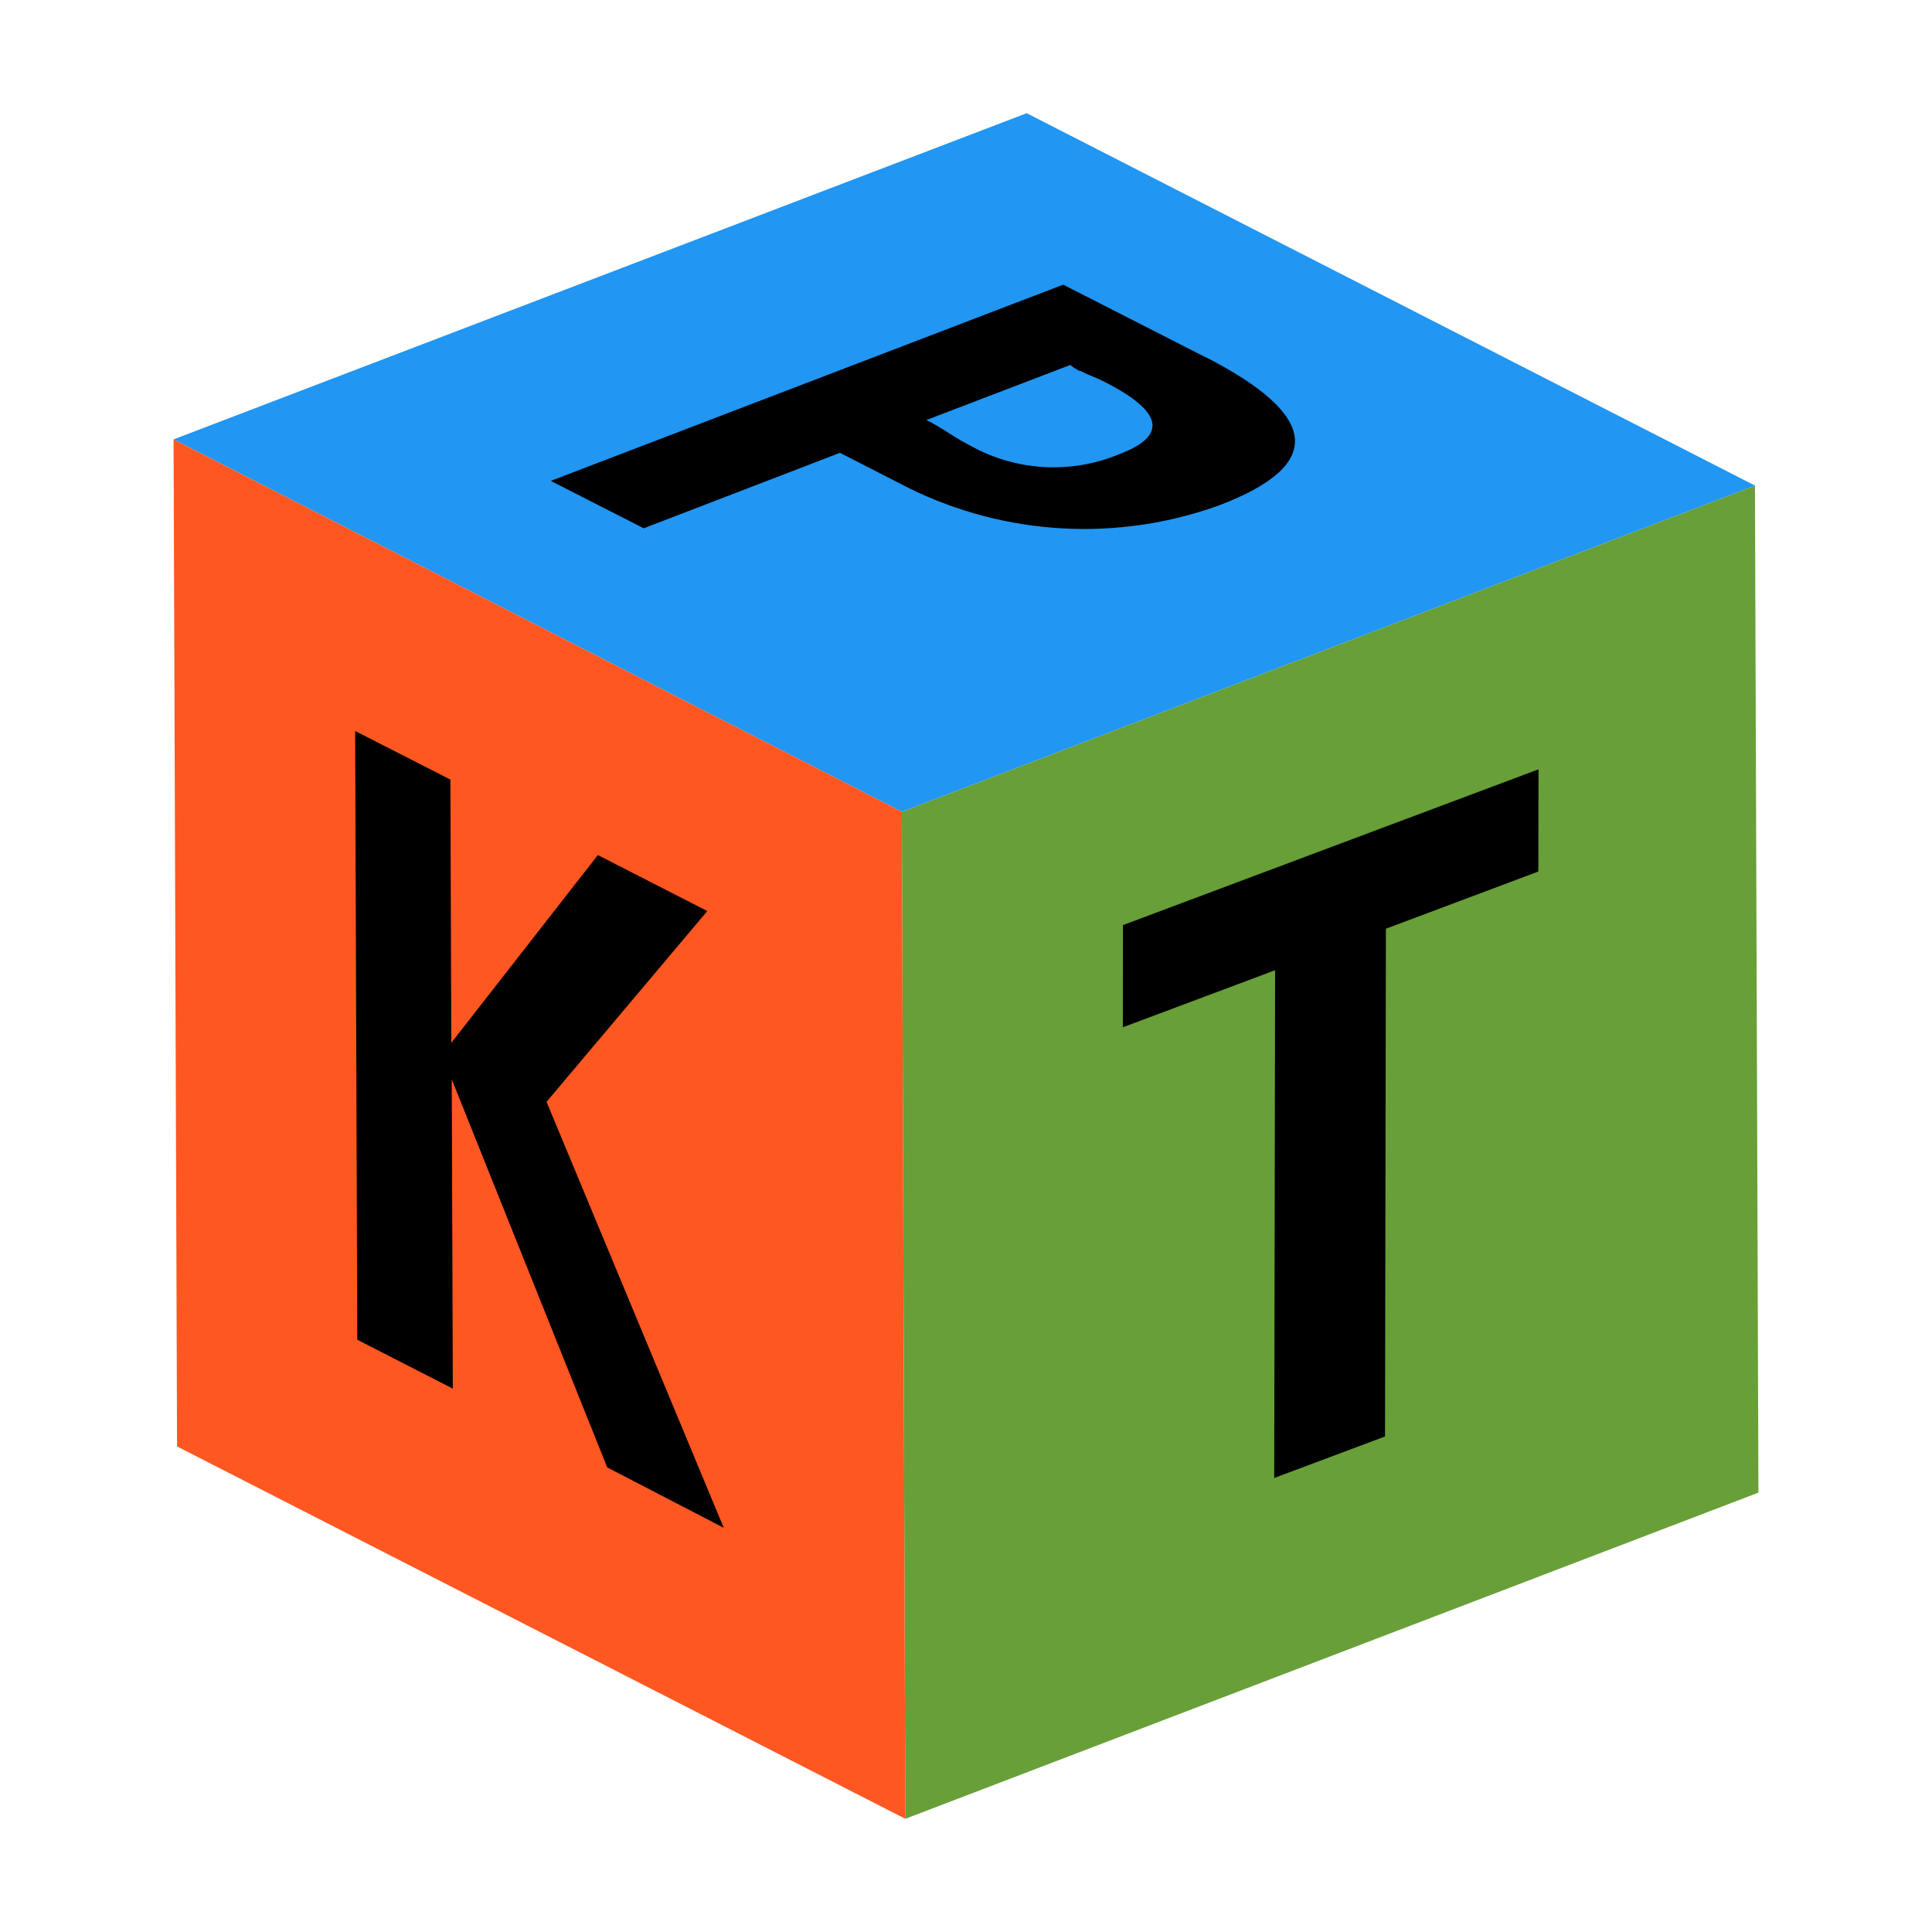
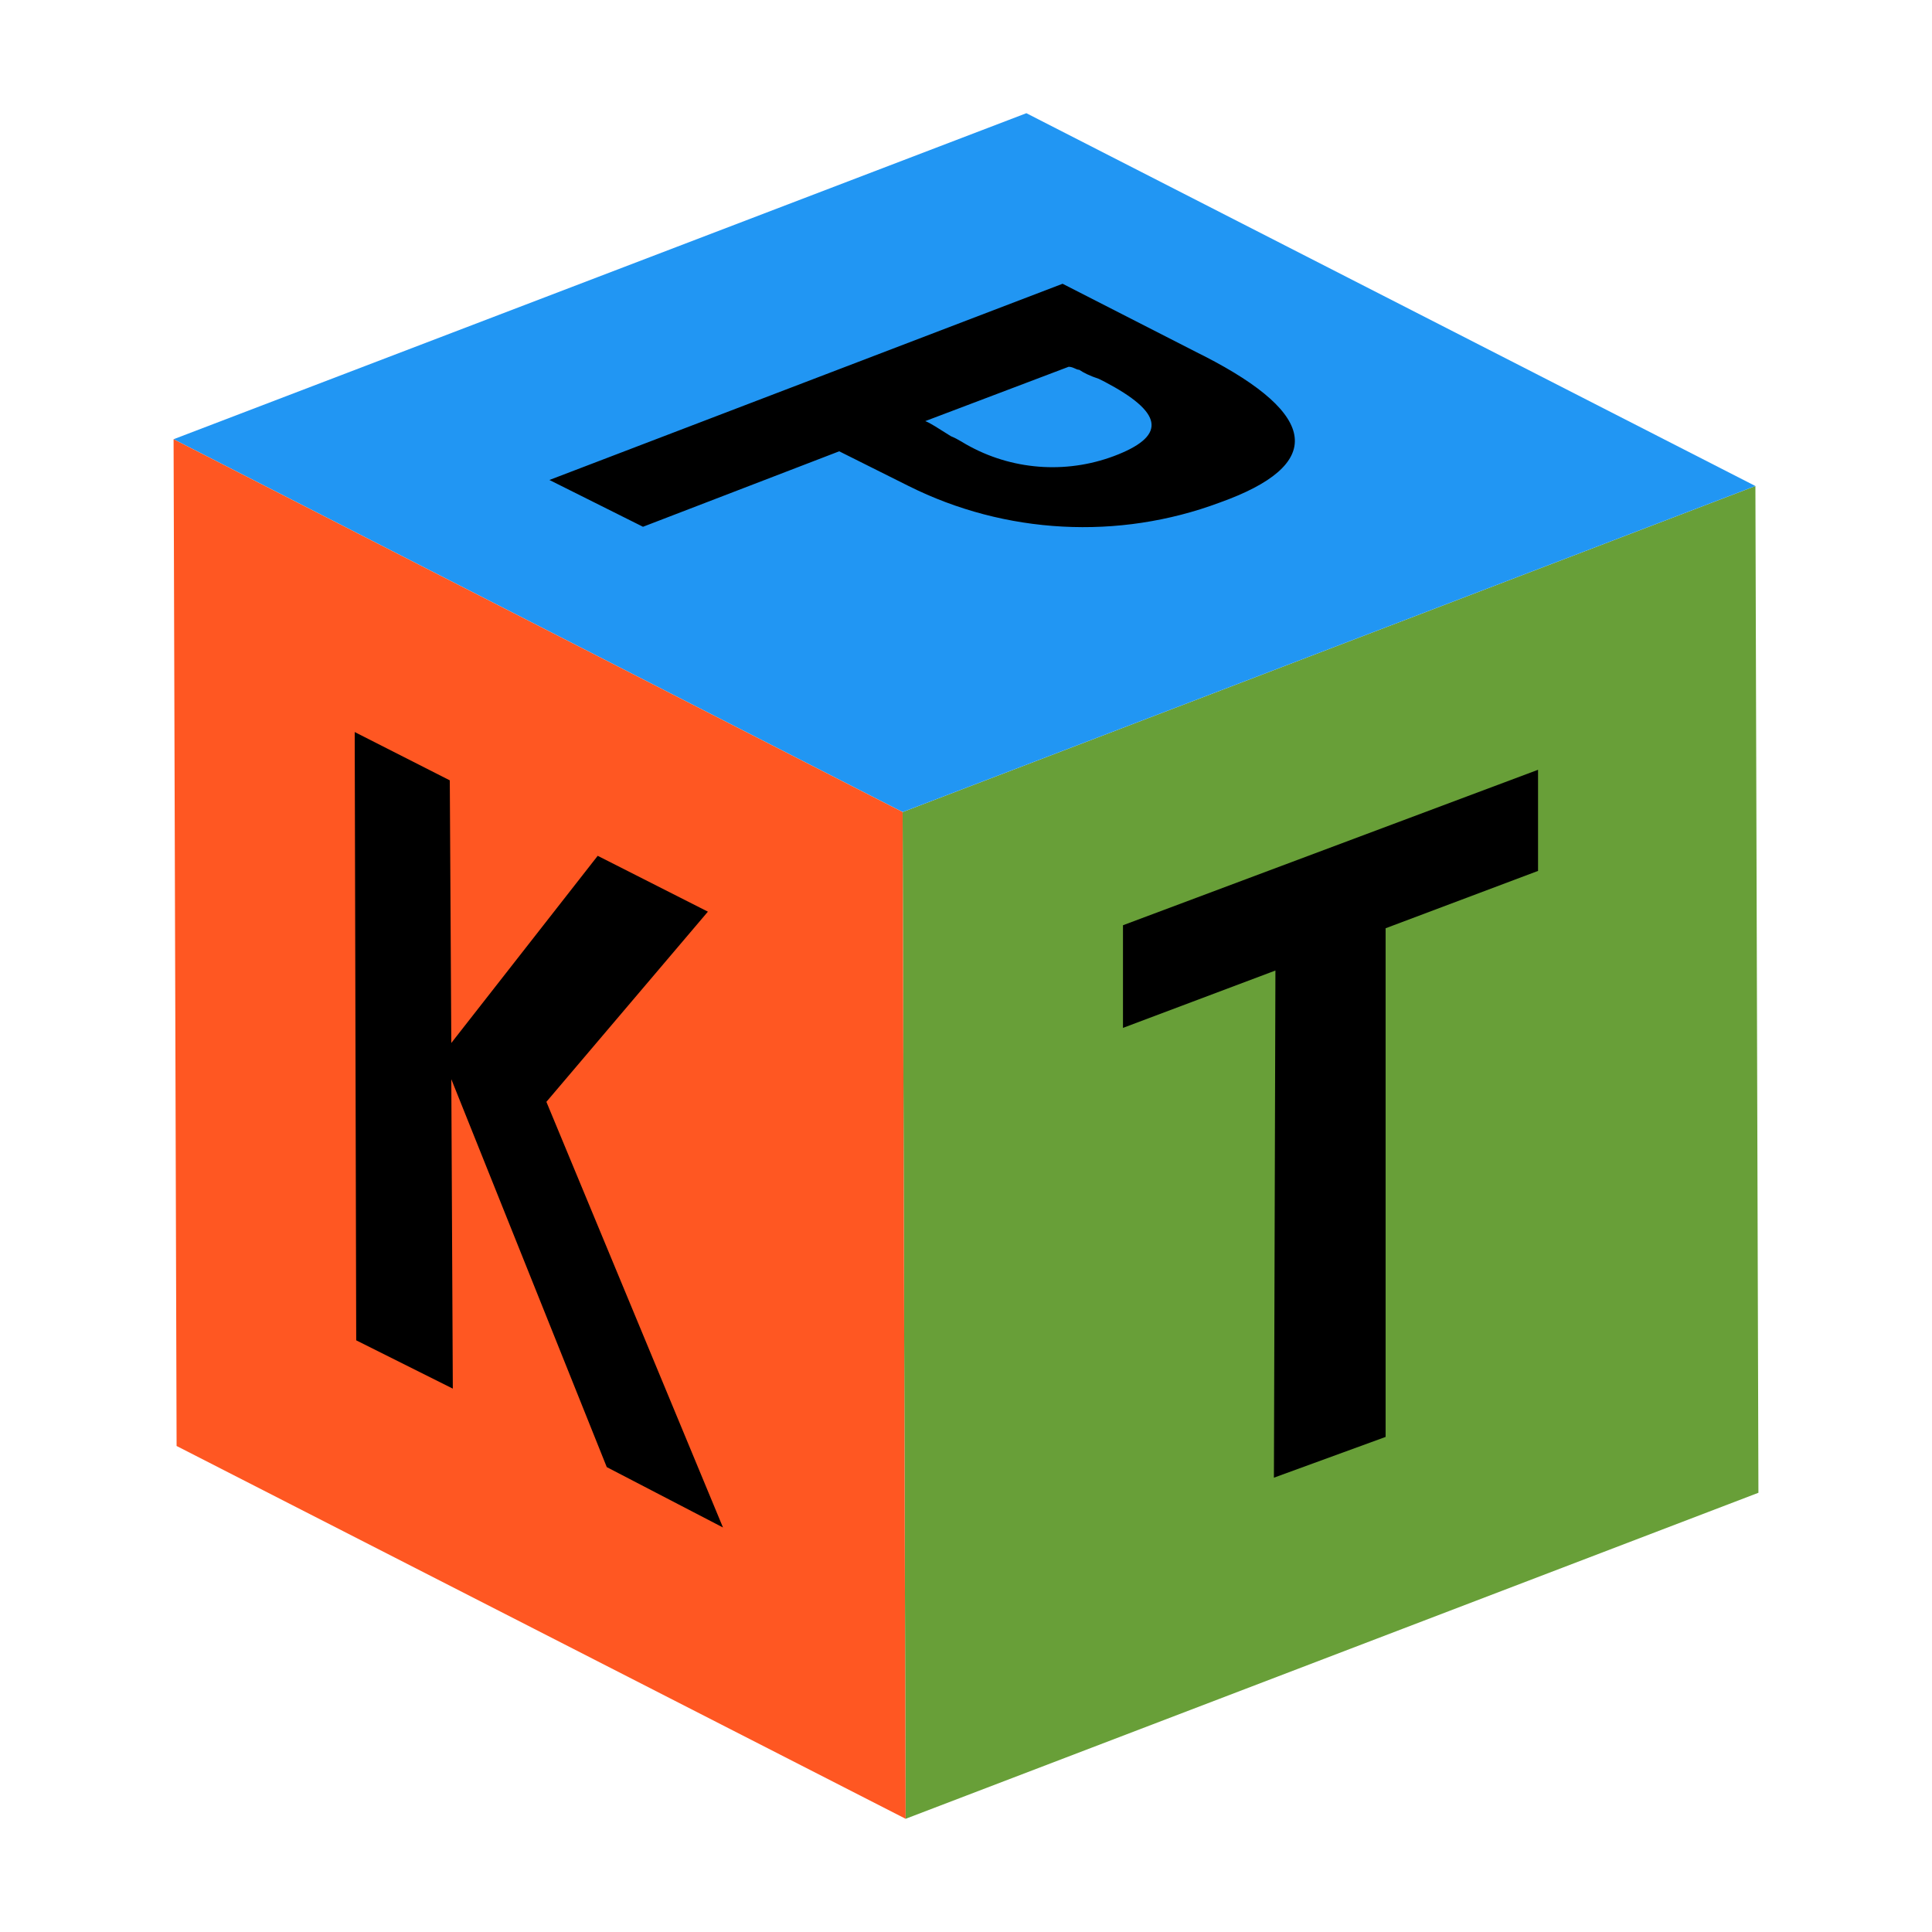
- <svg xmlns="http://www.w3.org/2000/svg" id="图层_1" data-name="图层 1" viewBox="0 0 128 128">
-   <defs>
-     <style>.cls-1{fill:#689f38;}.cls-2{fill:#2196f3;}.cls-3{fill:#ff5722;}</style>
-   </defs>
-   <polygon class="cls-1" points="59.75 53.78 116.27 32.17 116.5 98.89 59.98 120.5 59.75 53.78" />
-   <polyline points="101.93 50.97 74.4 61.29 74.39 68.06 84.48 64.28 84.42 97.92 91.76 95.17 91.82 61.53 101.92 57.74 101.93 50.97" />
-   <polygon class="cls-2" points="11.5 29.11 68.02 7.5 116.27 32.17 59.75 53.78 11.5 29.11" />
-   <path d="M71.53,24.55c.31.16.74.35,1.28.57l.43.21q5.72,2.93.94,4.75a11.31,11.31,0,0,1-9.83-.52c-.42-.22-.85-.46-1.27-.73-.83-.53-1.4-.87-1.71-1l9.54-3.65a2.86,2.86,0,0,0,.62.4m8.3-.93-.39-.2-9-4.59-33.95,13L42.65,35l13-5,4.57,2.34A26.28,26.28,0,0,0,80.8,33.47q10.47-4-1-9.85" />
-   <polygon class="cls-3" points="59.75 53.78 59.98 120.5 11.73 95.83 11.5 29.11 59.75 53.78" />
-   <path d="M46.86,60.36l-7.25-3.71L29.9,69.09l-.06-17.44-6.31-3.22.14,40.33L30,92l-.07-20.49L40.23,97.22l7.72,4L36.21,73,46.86,60.36" />
+ <svg xmlns="http://www.w3.org/2000/svg" version="1.1" id="图层_1" x="0px" y="0px" viewBox="0 0 128 128" enable-background="new 0 0 128 128" xml:space="preserve">
+   <polygon fill="#689F38" points="59.8,53.8 116.3,32.2 116.5,98.9 60,120.5 " />
+   <polyline points="101.9,51 74.4,61.3 74.4,68.1 84.5,64.3 84.4,97.9 91.8,95.2 91.8,61.5 101.9,57.7 101.9,51 " />
+   <polygon fill="#2196F3" points="11.5,29.1 68,7.5 116.3,32.2 59.8,53.8 " />
+   <path d="M71.5,24.5c0.3,0.2,0.7,0.4,1.3,0.6l0.4,0.2c3.8,2,4.1,3.5,0.9,4.8c-3.2,1.3-6.8,1.1-9.8-0.5c-0.4-0.2-0.8-0.5-1.3-0.7  c-0.8-0.5-1.4-0.9-1.7-1l9.5-3.6C71.1,24.3,71.3,24.5,71.5,24.5 M79.8,23.6l-0.4-0.2l-9-4.6l-34,13l6.2,3.1l13-5l4.6,2.3  c6.4,3.2,13.9,3.6,20.6,1.1C87.8,30.8,87.4,27.5,79.8,23.6" />
+   <polygon fill="#FF5722" points="59.8,53.8 60,120.5 11.7,95.8 11.5,29.1 " />
+   <path d="M46.9,60.4l-7.3-3.7l-9.7,12.4l-0.1-17.4l-6.3-3.2l0.1,40.3L30,92l-0.1-20.5l10.3,25.7l7.7,4L36.2,73L46.9,60.4" />
</svg>
